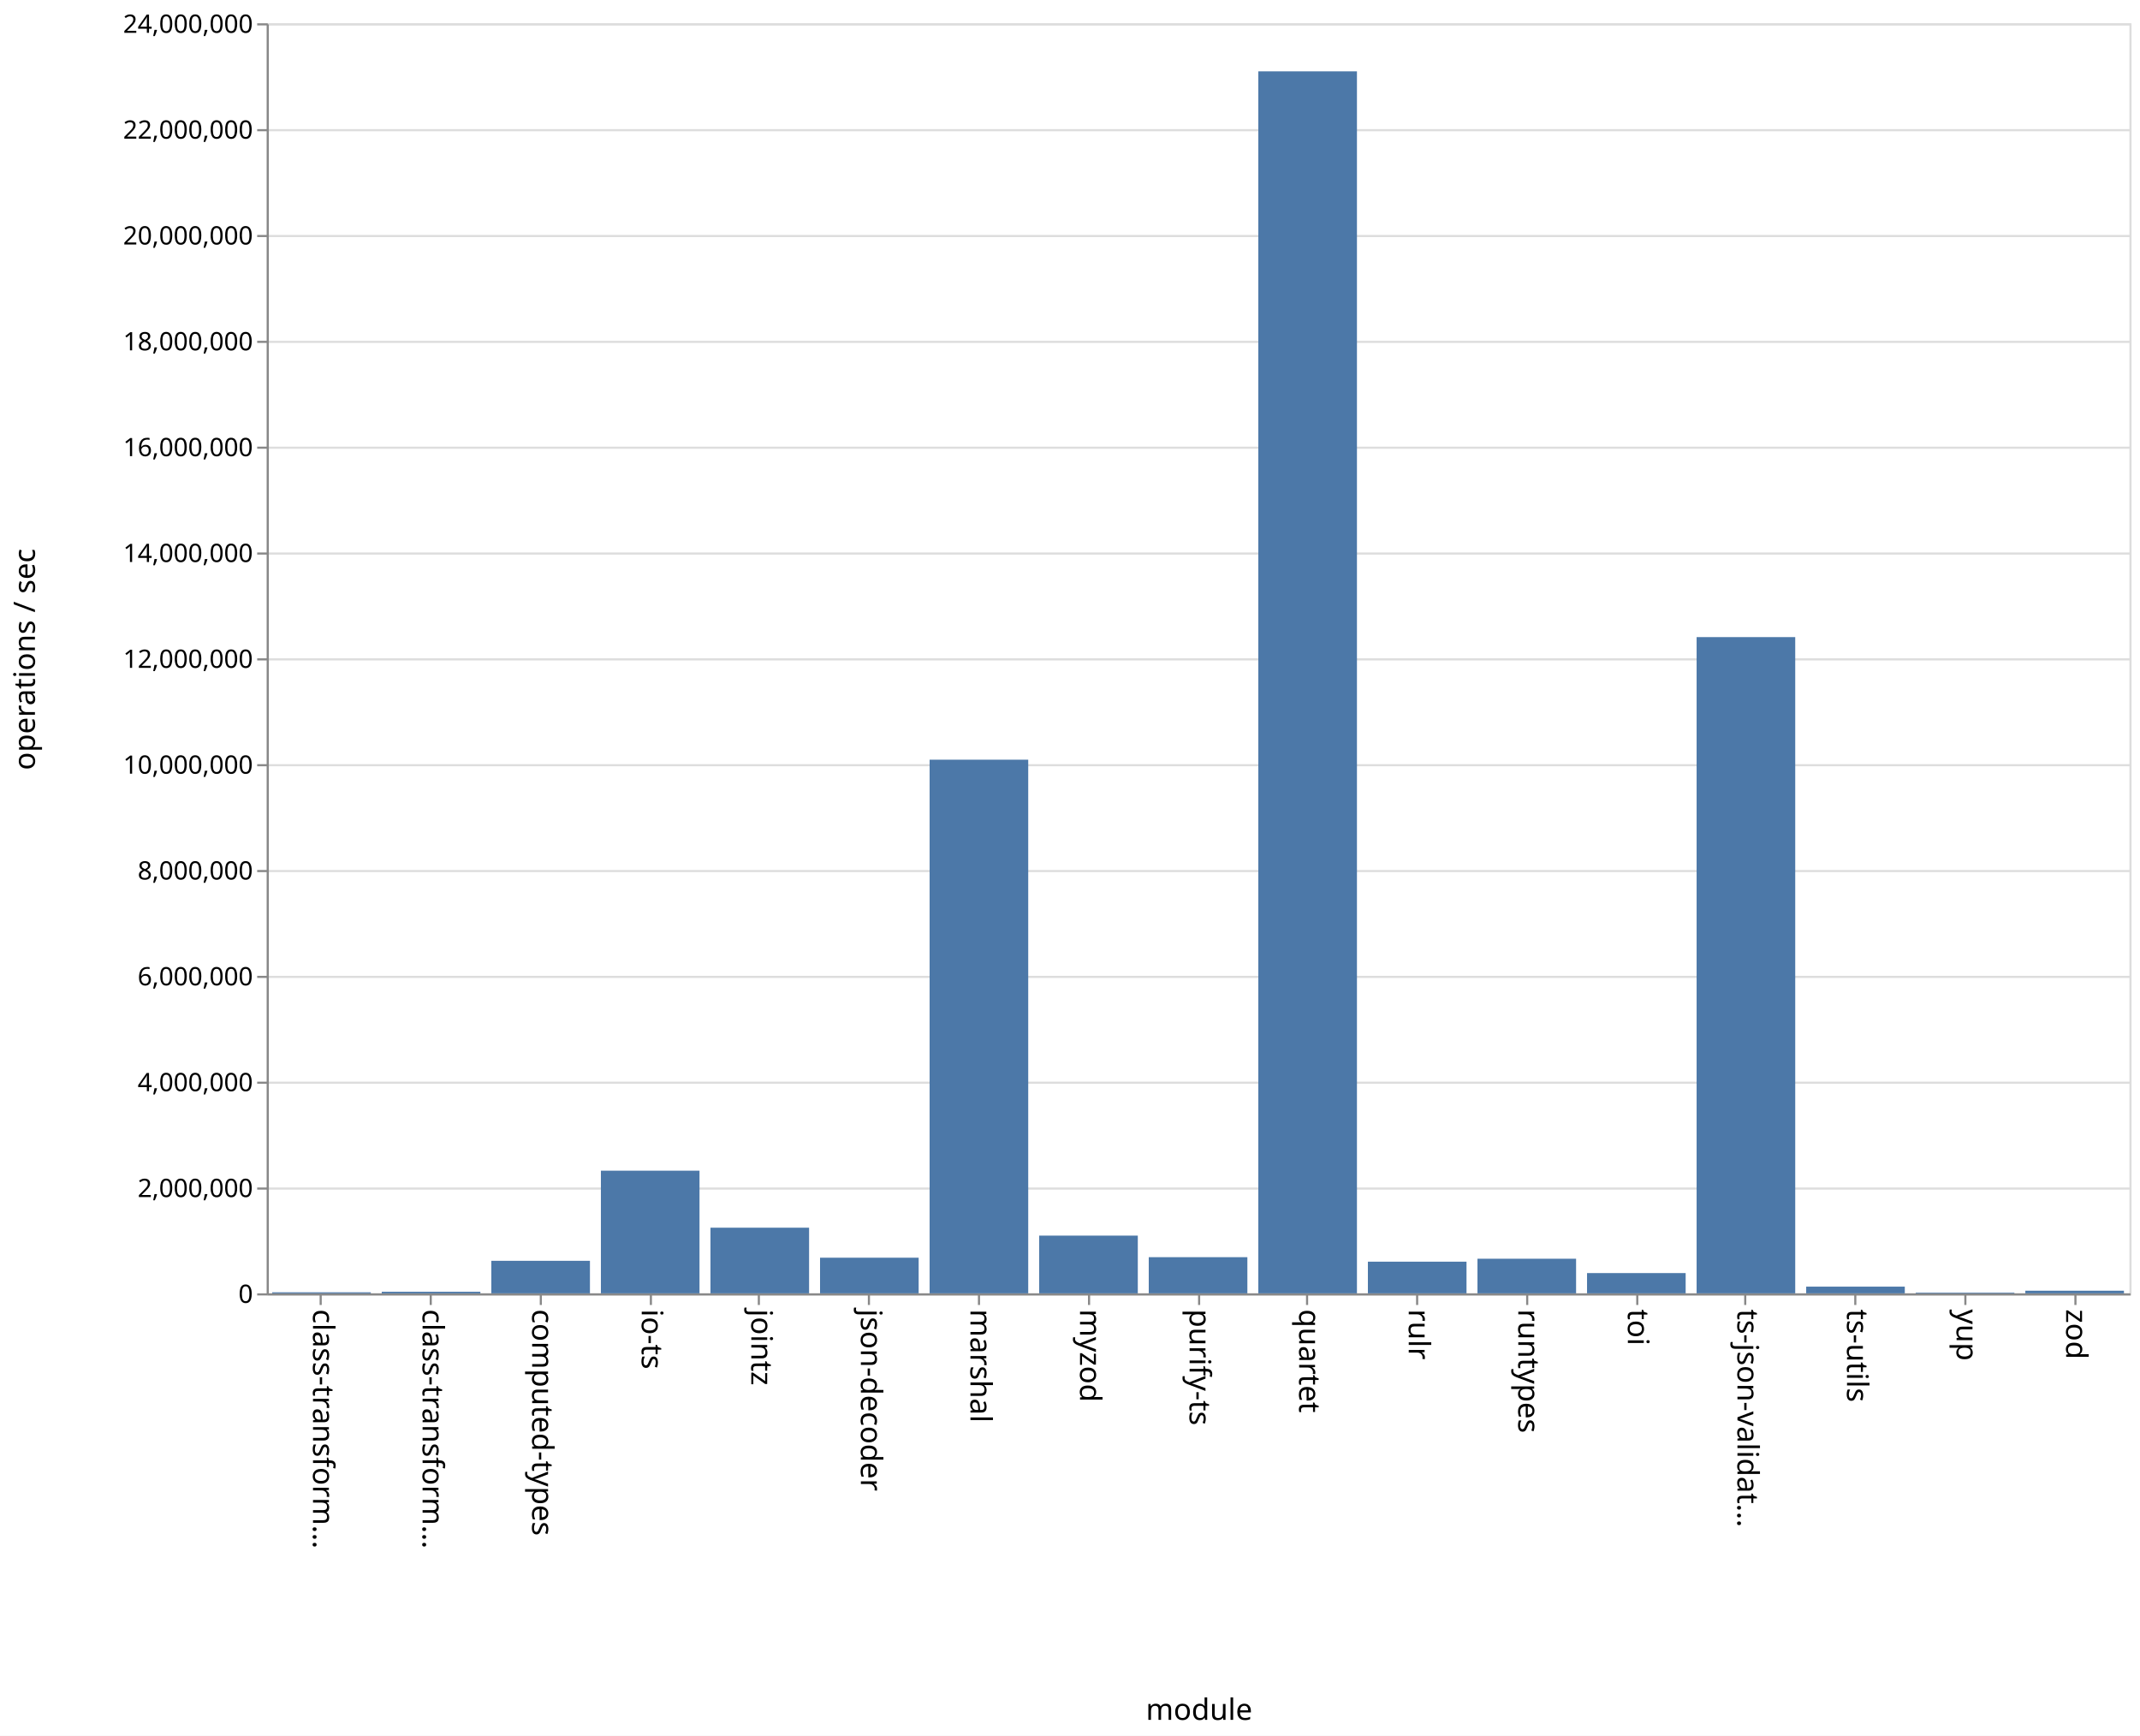
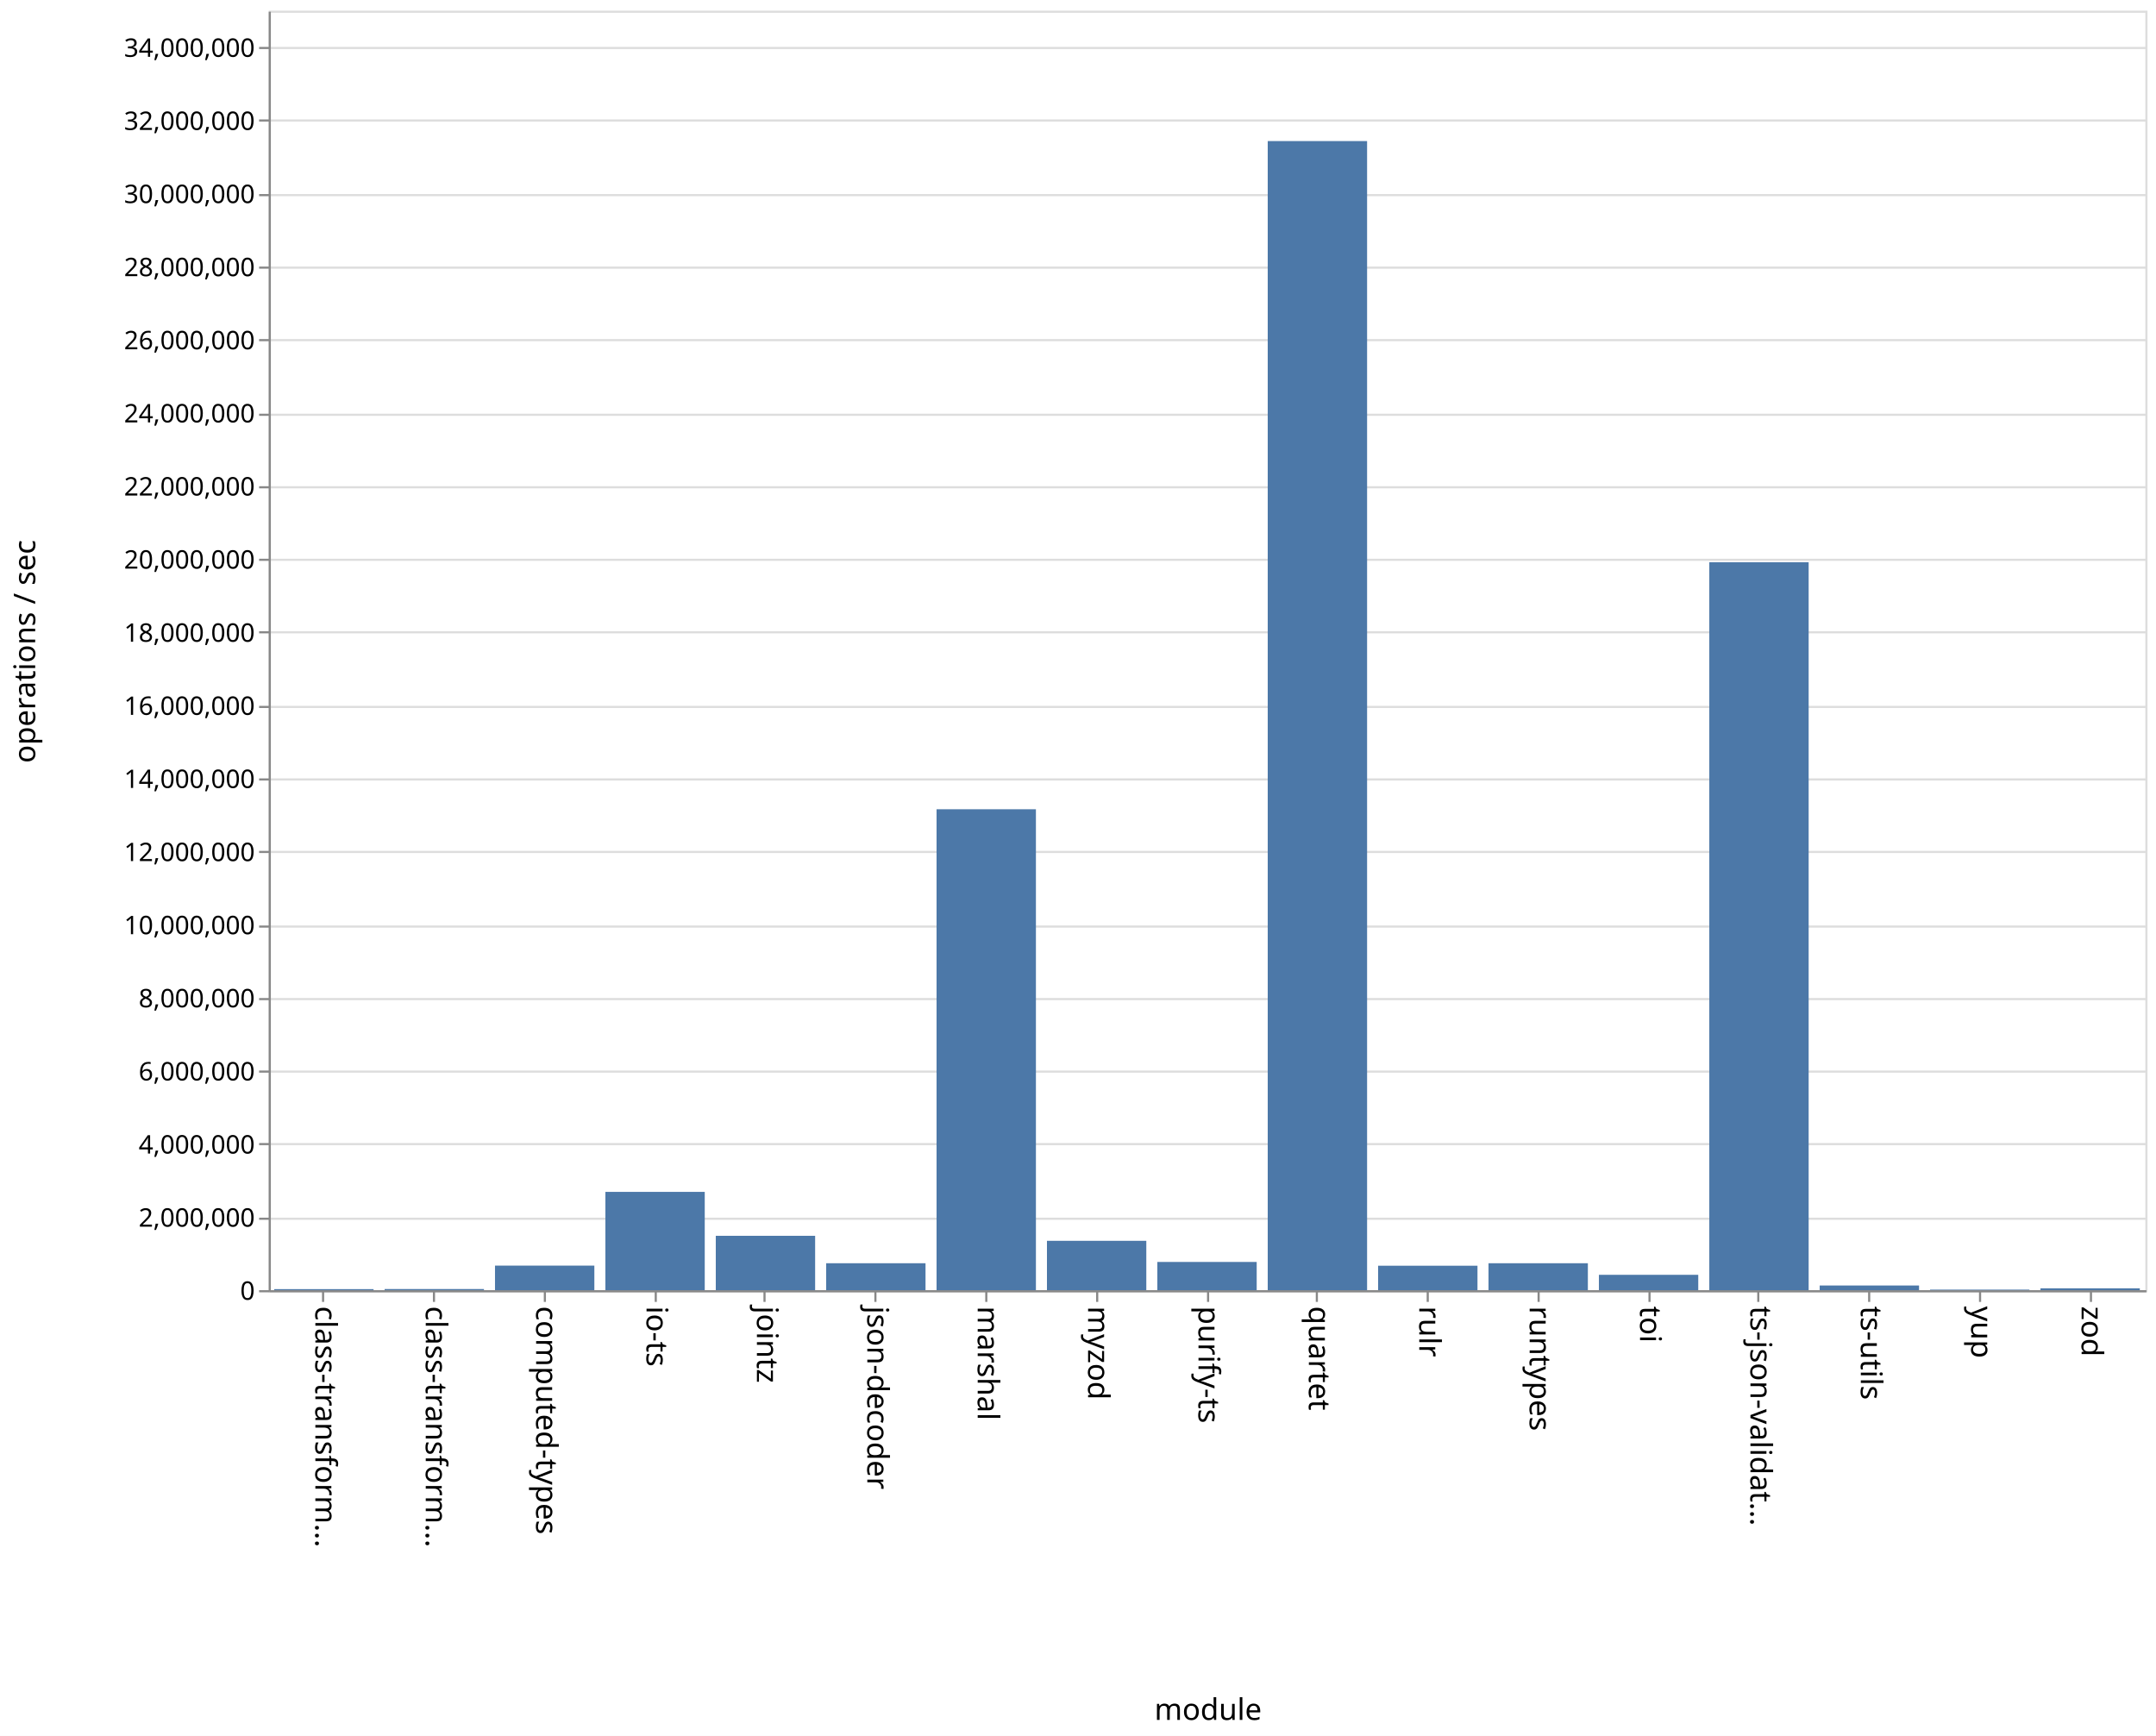
- <svg xmlns="http://www.w3.org/2000/svg" class="marks" width="1011" height="820">
-   <path fill="#fff" d="M0 0h1011v820H0z" />
+ <svg xmlns="http://www.w3.org/2000/svg" class="marks" width="1011" height="814">
+   <path fill="#fff" d="M0 0h1011v814H0z" />
  <g class="mark-group role-frame root" aria-roledescription="group mark container" fill="none" stroke-miterlimit="10">
-     <path class="background" aria-hidden="true" d="M126.5 11.5h880v600h-880z" stroke="#ddd" />
+     <path class="background" aria-hidden="true" d="M126.5 5.5h880v600h-880z" stroke="#ddd" />
    <g class="mark-group role-axis" aria-hidden="true">
-       <path class="background" aria-hidden="true" d="M126.5 11.5z" pointer-events="none" />
+       <path class="background" aria-hidden="true" d="M126.5 5.5z" pointer-events="none" />
      <g class="mark-rule role-axis-grid" pointer-events="none" stroke="#ddd">
-         <path d="M126.5 611.5h880M126.5 561.5h880M126.5 511.5h880M126.5 461.5h880M126.5 411.5h880M126.5 361.5h880M126.5 311.5h880M126.5 261.5h880M126.5 211.5h880M126.5 161.5h880M126.5 111.5h880M126.5 61.5h880M126.5 11.5h880" />
+         <path d="M126.5 605.5h880M126.5 571.5h880M126.5 536.5h880M126.5 502.5h880M126.5 468.5h880M126.5 434.5h880M126.5 399.5h880M126.5 365.5h880M126.5 331.5h880M126.5 296.5h880M126.5 262.5h880M126.5 228.5h880M126.5 194.5h880M126.5 159.5h880M126.5 125.5h880M126.5 91.5h880M126.5 56.5h880M126.5 22.5h880" />
      </g>
    </g>
    <g class="mark-group role-axis" aria-roledescription="axis" aria-label="X-axis titled 'module' for a discrete scale with 17 values: class-transformer-validator-async, class-transformer-validator-sync, computed-types, io-ts, jointz, ending with zod">
-       <path class="background" aria-hidden="true" d="M126.5 611.5z" pointer-events="none" />
+       <path class="background" aria-hidden="true" d="M126.5 605.5z" pointer-events="none" />
      <g class="mark-rule role-axis-tick" pointer-events="none" stroke="#888">
-         <path d="M151.5 611.5v5M203.5 611.5v5M255.5 611.5v5M307.5 611.5v5M358.5 611.5v5M410.5 611.5v5M462.5 611.5v5M514.5 611.5v5M566.5 611.5v5M617.5 611.5v5M669.5 611.5v5M721.5 611.5v5M773.5 611.5v5M824.5 611.5v5M876.5 611.5v5M928.5 611.5v5M980.5 611.5v5" />
+         <path d="M151.5 605.5v5M203.5 605.5v5M255.5 605.5v5M307.5 605.5v5M358.5 605.5v5M410.5 605.5v5M462.5 605.5v5M514.5 605.5v5M566.5 605.5v5M617.5 605.5v5M669.5 605.5v5M721.5 605.5v5M773.5 605.5v5M824.5 605.5v5M876.5 605.5v5M928.5 605.5v5M980.5 605.5v5" />
      </g>
      <g class="mark-text role-axis-label" pointer-events="none" font-family="sans-serif" font-size="14" fill="#000">
-         <text transform="rotate(90 -235.309 383.191)">
+         <text transform="rotate(90 -232.309 380.191)">
                    class-transform…
                </text>
-         <text transform="rotate(90 -209.426 409.074)">
+         <text transform="rotate(90 -206.426 406.074)">
                    class-transform…
                </text>
-         <text transform="rotate(90 -183.544 434.956)">
+         <text transform="rotate(90 -180.544 431.956)">
                    computed-types
                </text>
-         <text transform="rotate(90 -157.662 460.838)">
+         <text transform="rotate(90 -154.662 457.838)">
                    io-ts
                </text>
-         <text transform="rotate(90 -131.78 486.72)">
+         <text transform="rotate(90 -128.78 483.72)">
                    jointz
                </text>
-         <text transform="rotate(90 -105.897 512.603)">
+         <text transform="rotate(90 -102.897 509.603)">
                    json-decoder
                </text>
-         <text transform="rotate(90 -80.015 538.485)">
+         <text transform="rotate(90 -77.015 535.485)">
                    marshal
                </text>
-         <text transform="rotate(90 -54.132 564.368)">
+         <text transform="rotate(90 -51.132 561.368)">
                    myzod
                </text>
-         <text transform="rotate(90 -28.25 590.25)">
+         <text transform="rotate(90 -25.25 587.25)">
                    purify-ts
                </text>
-         <text transform="rotate(90 -2.368 616.132)">
+         <text transform="rotate(90 .632 613.132)">
                    quartet
                </text>
-         <text transform="rotate(90 23.515 642.015)">
+         <text transform="rotate(90 26.515 639.015)">
                    rulr
                </text>
-         <text transform="rotate(90 49.397 667.897)">
+         <text transform="rotate(90 52.397 664.897)">
                    runtypes
                </text>
-         <text transform="rotate(90 75.28 693.78)">
+         <text transform="rotate(90 78.28 690.78)">
                    toi
                </text>
-         <text transform="rotate(90 101.162 719.662)">
+         <text transform="rotate(90 104.162 716.662)">
                    ts-json-validat…
                </text>
-         <text transform="rotate(90 127.044 745.544)">
+         <text transform="rotate(90 130.044 742.544)">
                    ts-utils
                </text>
-         <text transform="rotate(90 152.926 771.426)">
+         <text transform="rotate(90 155.926 768.426)">
                    yup
                </text>
-         <text transform="rotate(90 178.809 797.309)">
+         <text transform="rotate(90 181.809 794.309)">
                    zod
                </text>
      </g>
-       <path stroke="#888" d="M126.5 611.5h880" pointer-events="none" />
-       <text text-anchor="middle" transform="translate(566.5 812.5)" font-family="sans-serif" font-size="14" fill="#000" pointer-events="none">
+       <path stroke="#888" d="M126.5 605.5h880" pointer-events="none" />
+       <text text-anchor="middle" transform="translate(566.5 806.5)" font-family="sans-serif" font-size="14" fill="#000" pointer-events="none">
                module
            </text>
    </g>
-     <g class="mark-group role-axis" aria-roledescription="axis" aria-label="Y-axis titled 'operations / sec' for a linear scale with values from 0 to 24,000,000">
-       <path class="background" aria-hidden="true" d="M126.5 11.5z" pointer-events="none" />
+     <g class="mark-group role-axis" aria-roledescription="axis" aria-label="Y-axis titled 'operations / sec' for a linear scale with values from 0 to 35,000,000">
+       <path class="background" aria-hidden="true" d="M126.5 5.5z" pointer-events="none" />
      <g class="mark-rule role-axis-tick" pointer-events="none" stroke="#888">
-         <path d="M126.5 611.5h-5M126.5 561.5h-5M126.5 511.5h-5M126.5 461.5h-5M126.5 411.5h-5M126.5 361.5h-5M126.5 311.5h-5M126.5 261.5h-5M126.5 211.5h-5M126.5 161.5h-5M126.5 111.5h-5M126.5 61.5h-5M126.5 11.5h-5" />
+         <path d="M126.5 605.5h-5M126.5 571.5h-5M126.5 536.5h-5M126.5 502.5h-5M126.5 468.5h-5M126.5 434.5h-5M126.5 399.5h-5M126.5 365.5h-5M126.5 331.5h-5M126.5 296.5h-5M126.5 262.5h-5M126.5 228.5h-5M126.5 194.5h-5M126.5 159.5h-5M126.5 125.5h-5M126.5 91.5h-5M126.5 56.5h-5M126.5 22.5h-5" />
      </g>
      <g class="mark-text role-axis-label" pointer-events="none" text-anchor="end" font-family="sans-serif" font-size="12" fill="#000">
-         <text transform="translate(119.5 615.5)">
+         <text transform="translate(119.5 609.5)">
                    0
                </text>
-         <text transform="translate(119.5 565.5)">
+         <text transform="translate(119.5 575.214)">
                    2,000,000
                </text>
-         <text transform="translate(119.5 515.5)">
+         <text transform="translate(119.5 540.929)">
                    4,000,000
                </text>
-         <text transform="translate(119.5 465.5)">
+         <text transform="translate(119.5 506.643)">
                    6,000,000
                </text>
-         <text transform="translate(119.5 415.5)">
+         <text transform="translate(119.5 472.357)">
                    8,000,000
                </text>
-         <text transform="translate(119.5 365.5)">
+         <text transform="translate(119.5 438.071)">
                    10,000,000
                </text>
-         <text transform="translate(119.5 315.5)">
+         <text transform="translate(119.5 403.786)">
                    12,000,000
                </text>
-         <text transform="translate(119.5 265.5)">
+         <text transform="translate(119.5 369.5)">
                    14,000,000
                </text>
-         <text transform="translate(119.5 215.5)">
+         <text transform="translate(119.5 335.214)">
                    16,000,000
                </text>
-         <text transform="translate(119.5 165.5)">
+         <text transform="translate(119.5 300.929)">
                    18,000,000
                </text>
-         <text transform="translate(119.5 115.5)">
+         <text transform="translate(119.5 266.643)">
                    20,000,000
                </text>
-         <text transform="translate(119.5 65.5)">
+         <text transform="translate(119.5 232.357)">
                    22,000,000
                </text>
-         <text transform="translate(119.5 15.5)">
+         <text transform="translate(119.5 198.071)">
                    24,000,000
                </text>
+         <text transform="translate(119.5 163.786)">
+                     26,000,000
+                 </text>
+         <text transform="translate(119.5 129.5)">
+                     28,000,000
+                 </text>
+         <text transform="translate(119.5 95.214)">
+                     30,000,000
+                 </text>
+         <text transform="translate(119.5 60.929)">
+                     32,000,000
+                 </text>
+         <text transform="translate(119.5 26.643)">
+                     34,000,000
+                 </text>
      </g>
-       <path stroke="#888" d="M126.5 611.5v-600" pointer-events="none" />
-       <text text-anchor="middle" transform="rotate(-90 164 147.5)" font-family="sans-serif" font-size="14" fill="#000" pointer-events="none">
+       <path stroke="#888" d="M126.5 605.5V5.5" pointer-events="none" />
+       <text text-anchor="middle" transform="rotate(-90 161 144.5)" font-family="sans-serif" font-size="14" fill="#000" pointer-events="none">
                operations / sec
            </text>
    </g>
    <g class="mark-rect role-mark marks" aria-roledescription="rect mark container" fill="#4c78a8">
-       <path aria-label="operations / sec: 19687; module: class-transformer-validator-async" aria-roledescription="bar" d="M128.588 610.508h46.588V611h-46.588z" />
-       <path aria-label="operations / sec: 30052; module: class-transformer-validator-sync" aria-roledescription="bar" d="M180.353 610.249h46.588V611h-46.588z" />
-       <path aria-label="operations / sec: 614764; module: computed-types" aria-roledescription="bar" d="M232.118 595.63h46.588V611h-46.588z" />
-       <path aria-label="operations / sec: 2317749; module: io-ts" aria-roledescription="bar" d="M283.882 553.056h46.589V611h-46.589z" />
-       <path aria-label="operations / sec: 1240487; module: jointz" aria-roledescription="bar" d="M335.647 579.988h46.588V611h-46.588z" />
-       <path aria-label="operations / sec: 673331; module: json-decoder" aria-roledescription="bar" d="M387.412 594.167H434V611h-46.588z" />
-       <path aria-label="operations / sec: 10084223; module: marshal" aria-roledescription="bar" d="M439.176 358.894h46.589V611h-46.589z" />
-       <path aria-label="operations / sec: 1090809; module: myzod" aria-roledescription="bar" d="M490.941 583.73h46.588V611h-46.588z" />
-       <path aria-label="operations / sec: 683311; module: purify-ts" aria-roledescription="bar" d="M542.706 593.917h46.588V611h-46.588z" />
-       <path aria-label="operations / sec: 23091798; module: quartet" aria-roledescription="bar" d="M594.47 33.705h46.589V611H594.47z" />
-       <path aria-label="operations / sec: 598328; module: rulr" aria-roledescription="bar" d="M646.235 596.042h46.589V611h-46.589z" />
-       <path aria-label="operations / sec: 653917; module: runtypes" aria-roledescription="bar" d="M698 594.652h46.588V611H698z" />
-       <path aria-label="operations / sec: 382865; module: toi" aria-roledescription="bar" d="M749.765 601.428h46.588V611h-46.588z" />
-       <path aria-label="operations / sec: 12400896; module: ts-json-validator" aria-roledescription="bar" d="M801.53 300.978h46.588V611h-46.589z" />
-       <path aria-label="operations / sec: 126571; module: ts-utils" aria-roledescription="bar" d="M853.294 607.836h46.588V611h-46.588z" />
-       <path aria-label="operations / sec: 13533; module: yup" aria-roledescription="bar" d="M905.059 610.662h46.588V611H905.06z" />
-       <path aria-label="operations / sec: 49735; module: zod" aria-roledescription="bar" d="M956.824 609.757h46.588V611h-46.588z" />
+       <path aria-label="operations / sec: 28497; module: class-transformer-validator-async" aria-roledescription="bar" d="M128.588 604.511h46.588V605h-46.588z" />
+       <path aria-label="operations / sec: 30982; module: class-transformer-validator-sync" aria-roledescription="bar" d="M180.353 604.469h46.588V605h-46.588z" />
+       <path aria-label="operations / sec: 672001; module: computed-types" aria-roledescription="bar" d="M232.118 593.48h46.588V605h-46.588z" />
+       <path aria-label="operations / sec: 2688879; module: io-ts" aria-roledescription="bar" d="M283.882 558.905h46.589V605h-46.589z" />
+       <path aria-label="operations / sec: 1487363; module: jointz" aria-roledescription="bar" d="M335.647 579.502h46.588V605h-46.588z" />
+       <path aria-label="operations / sec: 736898; module: json-decoder" aria-roledescription="bar" d="M387.412 592.367H434V605h-46.588z" />
+       <path aria-label="operations / sec: 13155377; module: marshal" aria-roledescription="bar" d="M439.176 379.48h46.589V605h-46.589z" />
+       <path aria-label="operations / sec: 1350474; module: myzod" aria-roledescription="bar" d="M490.941 581.849h46.588V605h-46.588z" />
+       <path aria-label="operations / sec: 772292; module: purify-ts" aria-roledescription="bar" d="M542.706 591.76h46.588V605h-46.588z" />
+       <path aria-label="operations / sec: 31432760; module: quartet" aria-roledescription="bar" d="M594.47 66.153h46.589V605H594.47z" />
+       <path aria-label="operations / sec: 668997; module: rulr" aria-roledescription="bar" d="M646.235 593.531h46.589V605h-46.589z" />
+       <path aria-label="operations / sec: 736927; module: runtypes" aria-roledescription="bar" d="M698 592.367h46.588V605H698z" />
+       <path aria-label="operations / sec: 420322; module: toi" aria-roledescription="bar" d="M749.765 597.794h46.588V605h-46.588z" />
+       <path aria-label="operations / sec: 19913274; module: ts-json-validator" aria-roledescription="bar" d="M801.53 263.63h46.588V605h-46.589z" />
+       <path aria-label="operations / sec: 127975; module: ts-utils" aria-roledescription="bar" d="M853.294 602.806h46.588V605h-46.588z" />
+       <path aria-label="operations / sec: 14590; module: yup" aria-roledescription="bar" d="M905.059 604.75h46.588v.25H905.06z" />
+       <path aria-label="operations / sec: 51040; module: zod" aria-roledescription="bar" d="M956.824 604.125h46.588V605h-46.588z" />
    </g>
  </g>
</svg>
